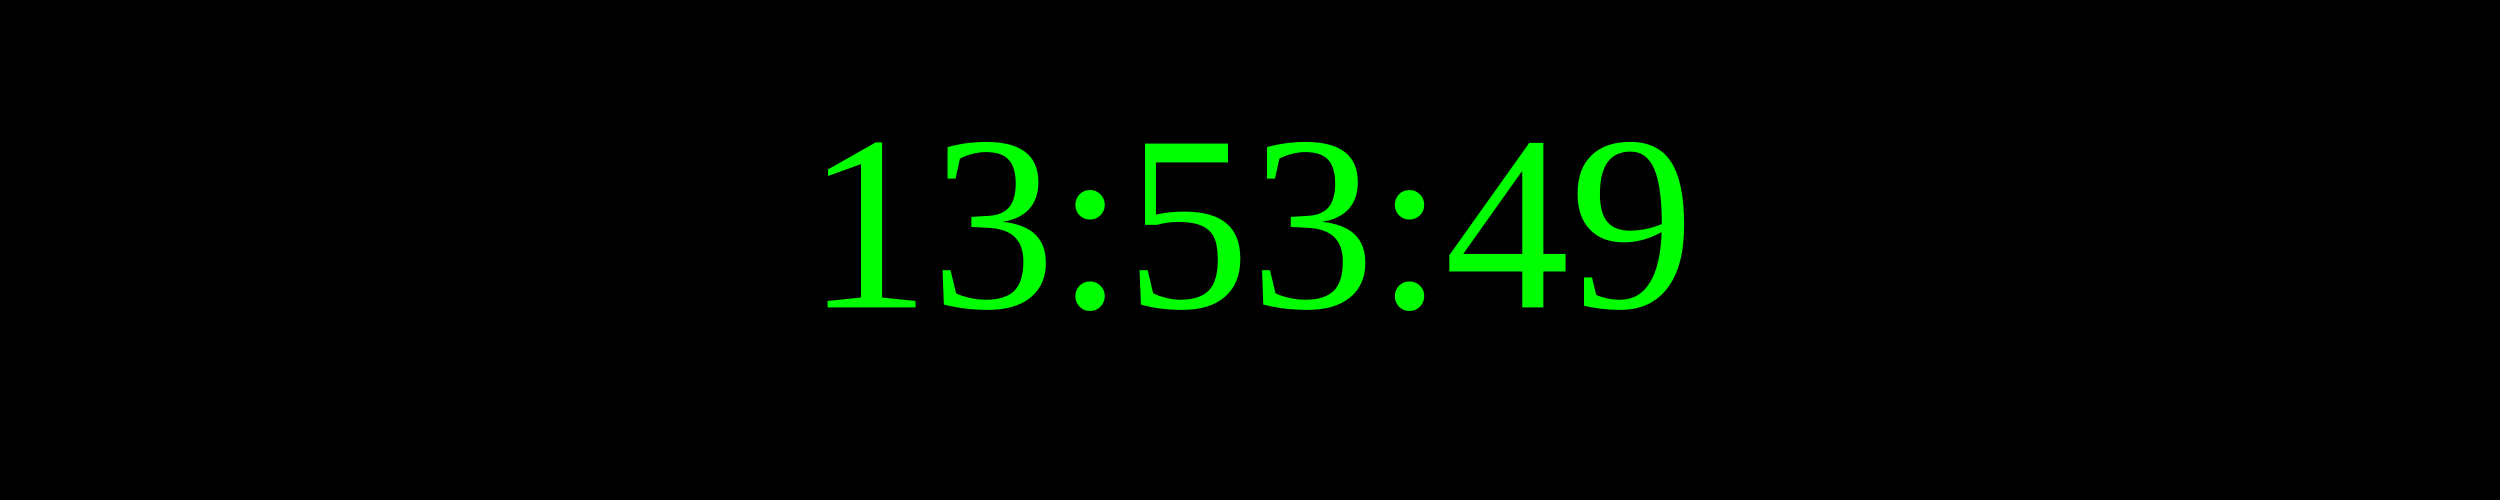
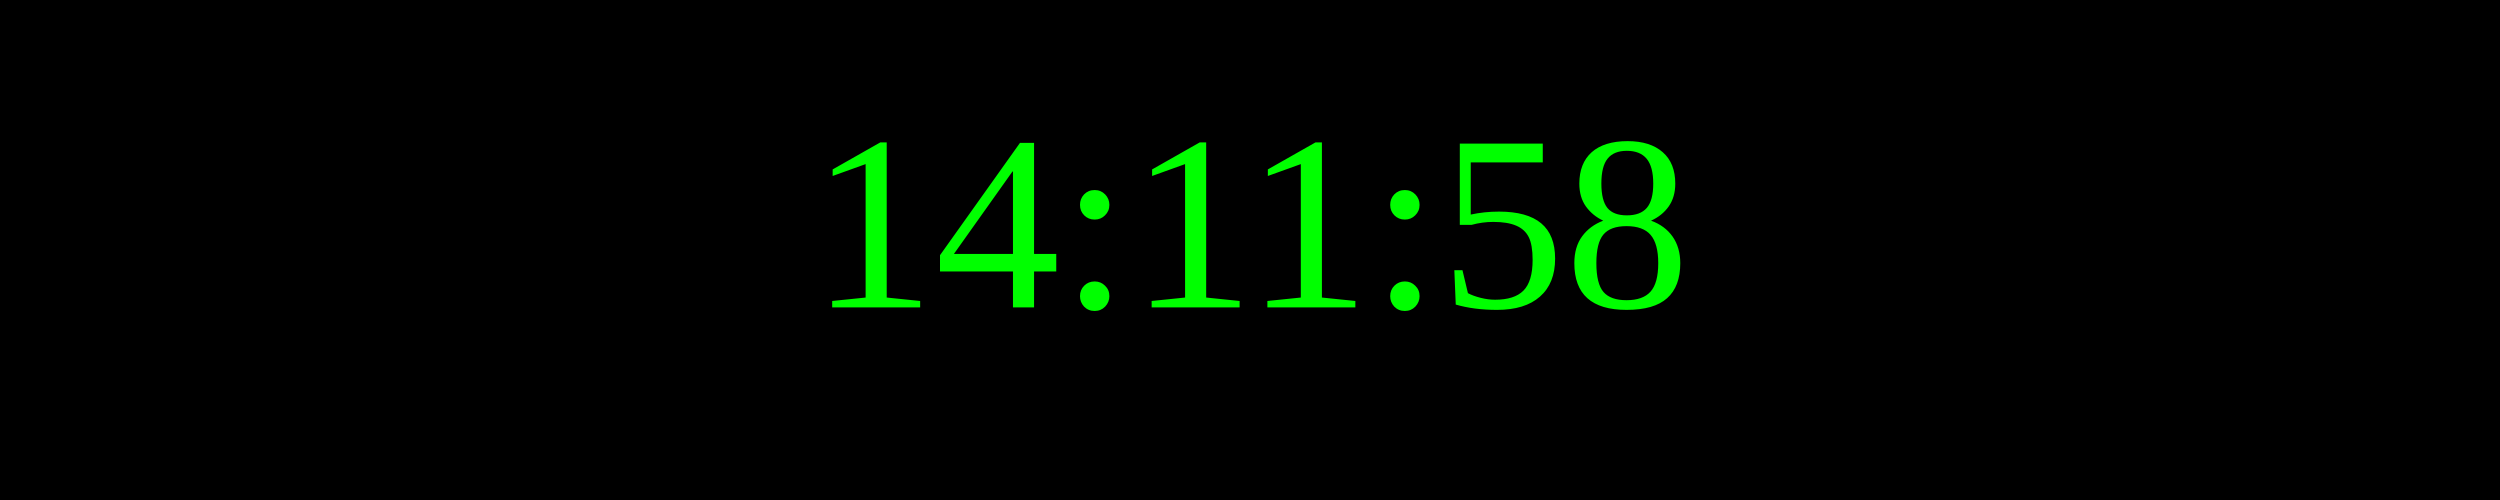
<svg xmlns="http://www.w3.org/2000/svg" width="250" height="50">
  <rect width="100%" height="100%" fill="black" />
  <text x="50%" y="50%" font-size="25" fill="lime" text-anchor="middle" dominant-baseline="middle">
- 13:53:49
+ 14:11:58
</text>
</svg>
